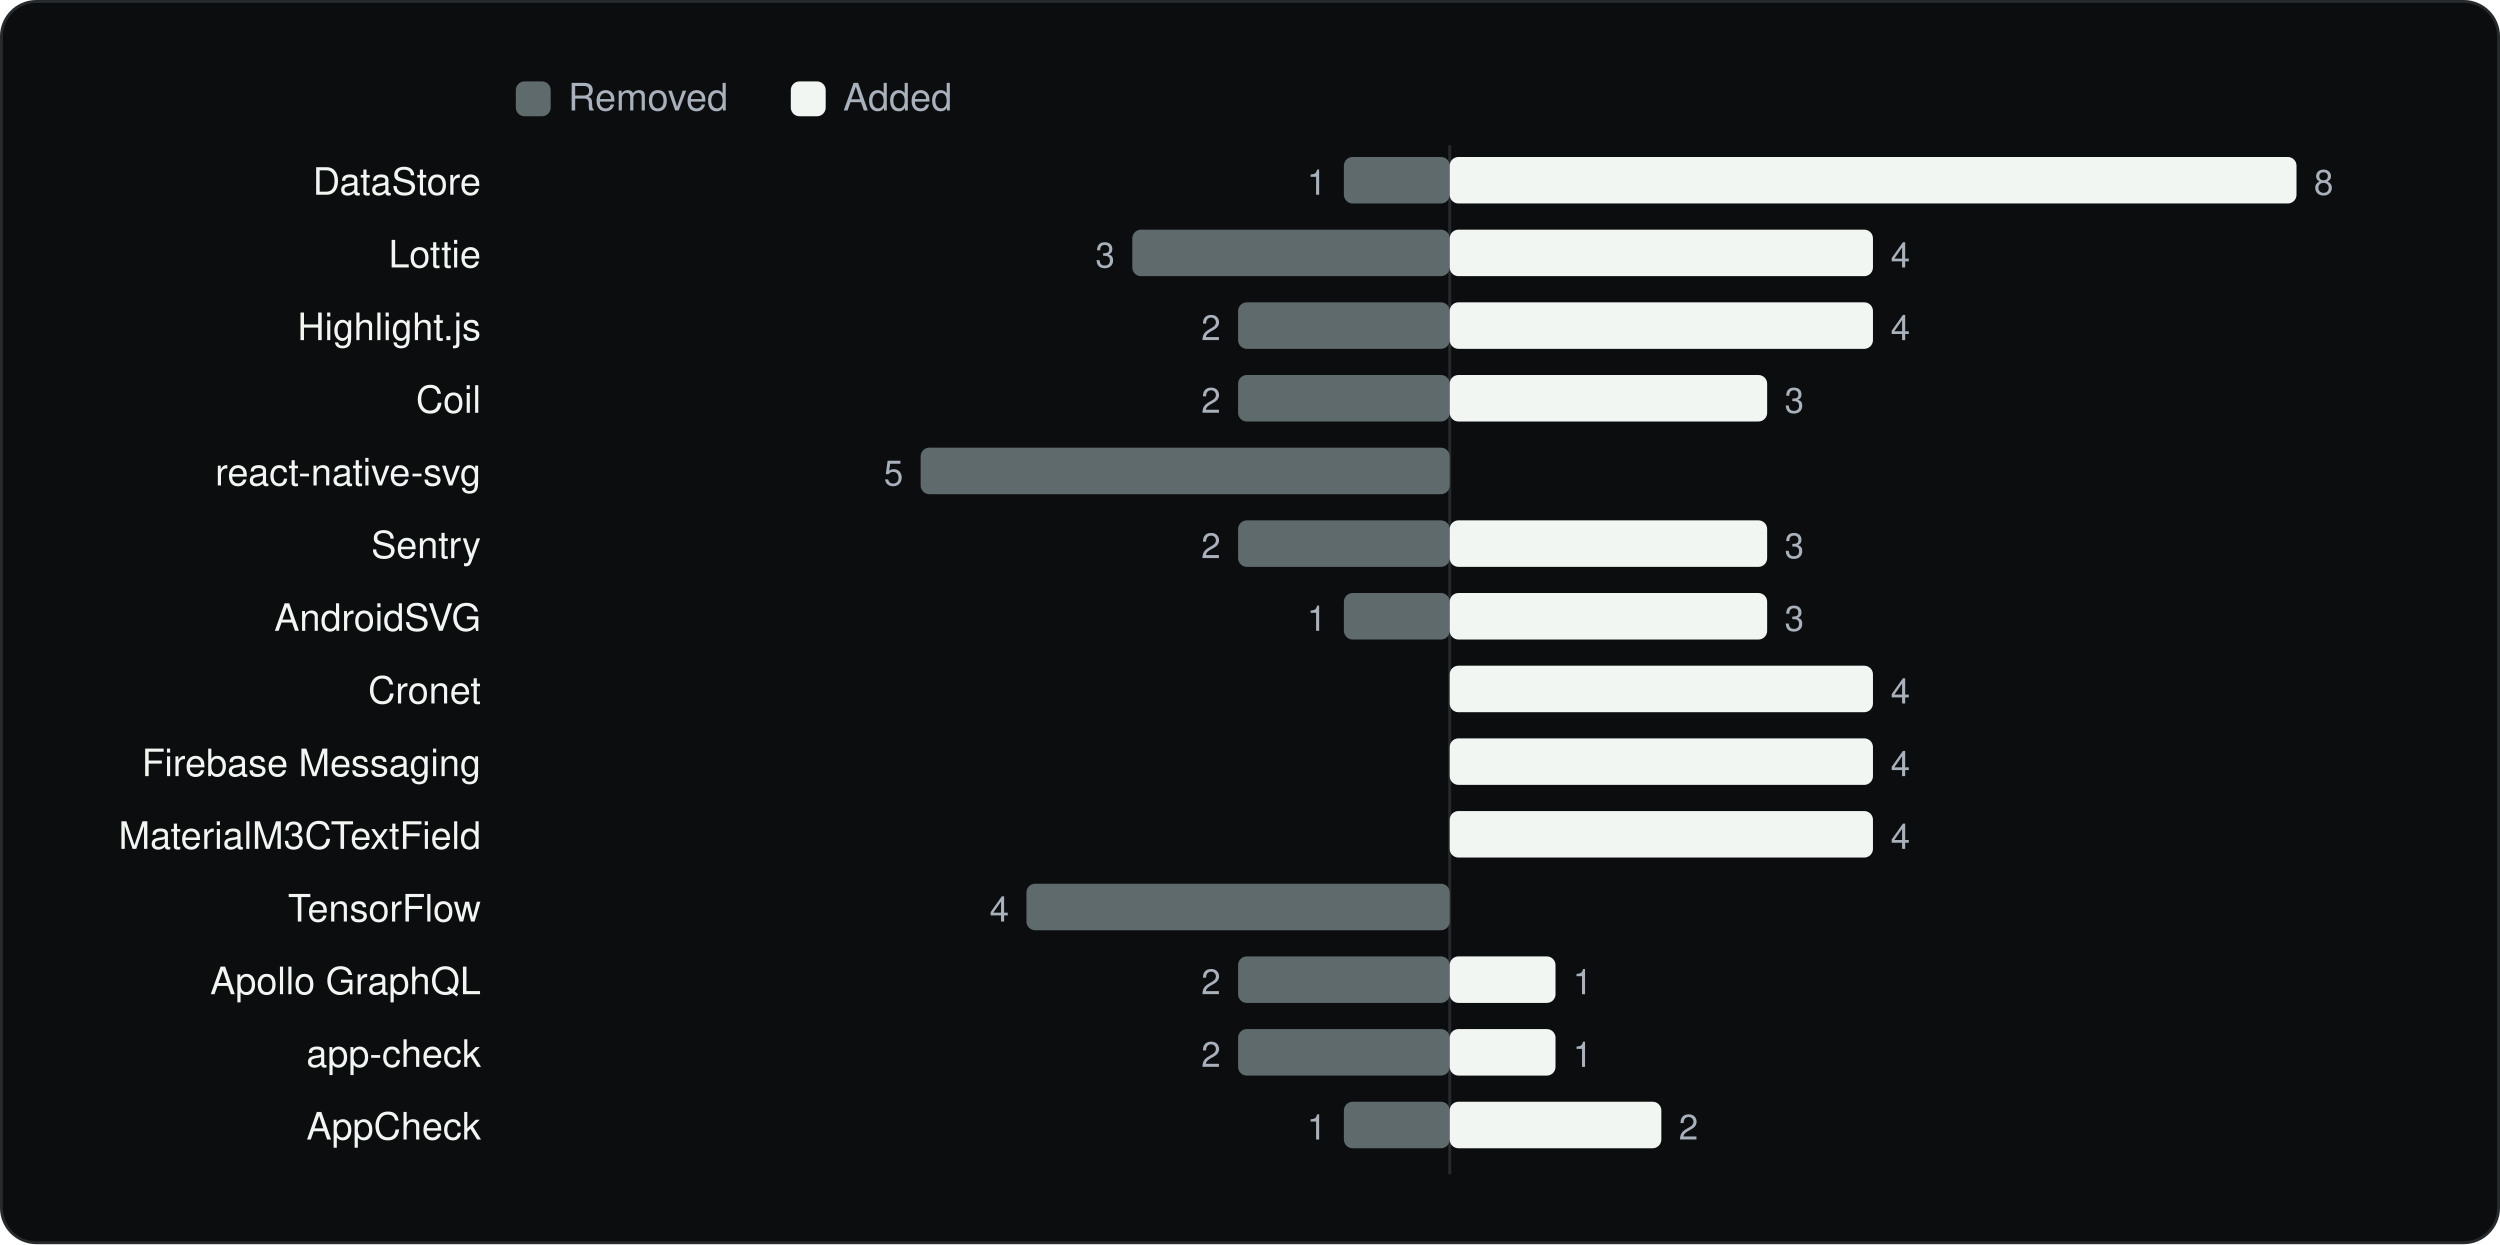
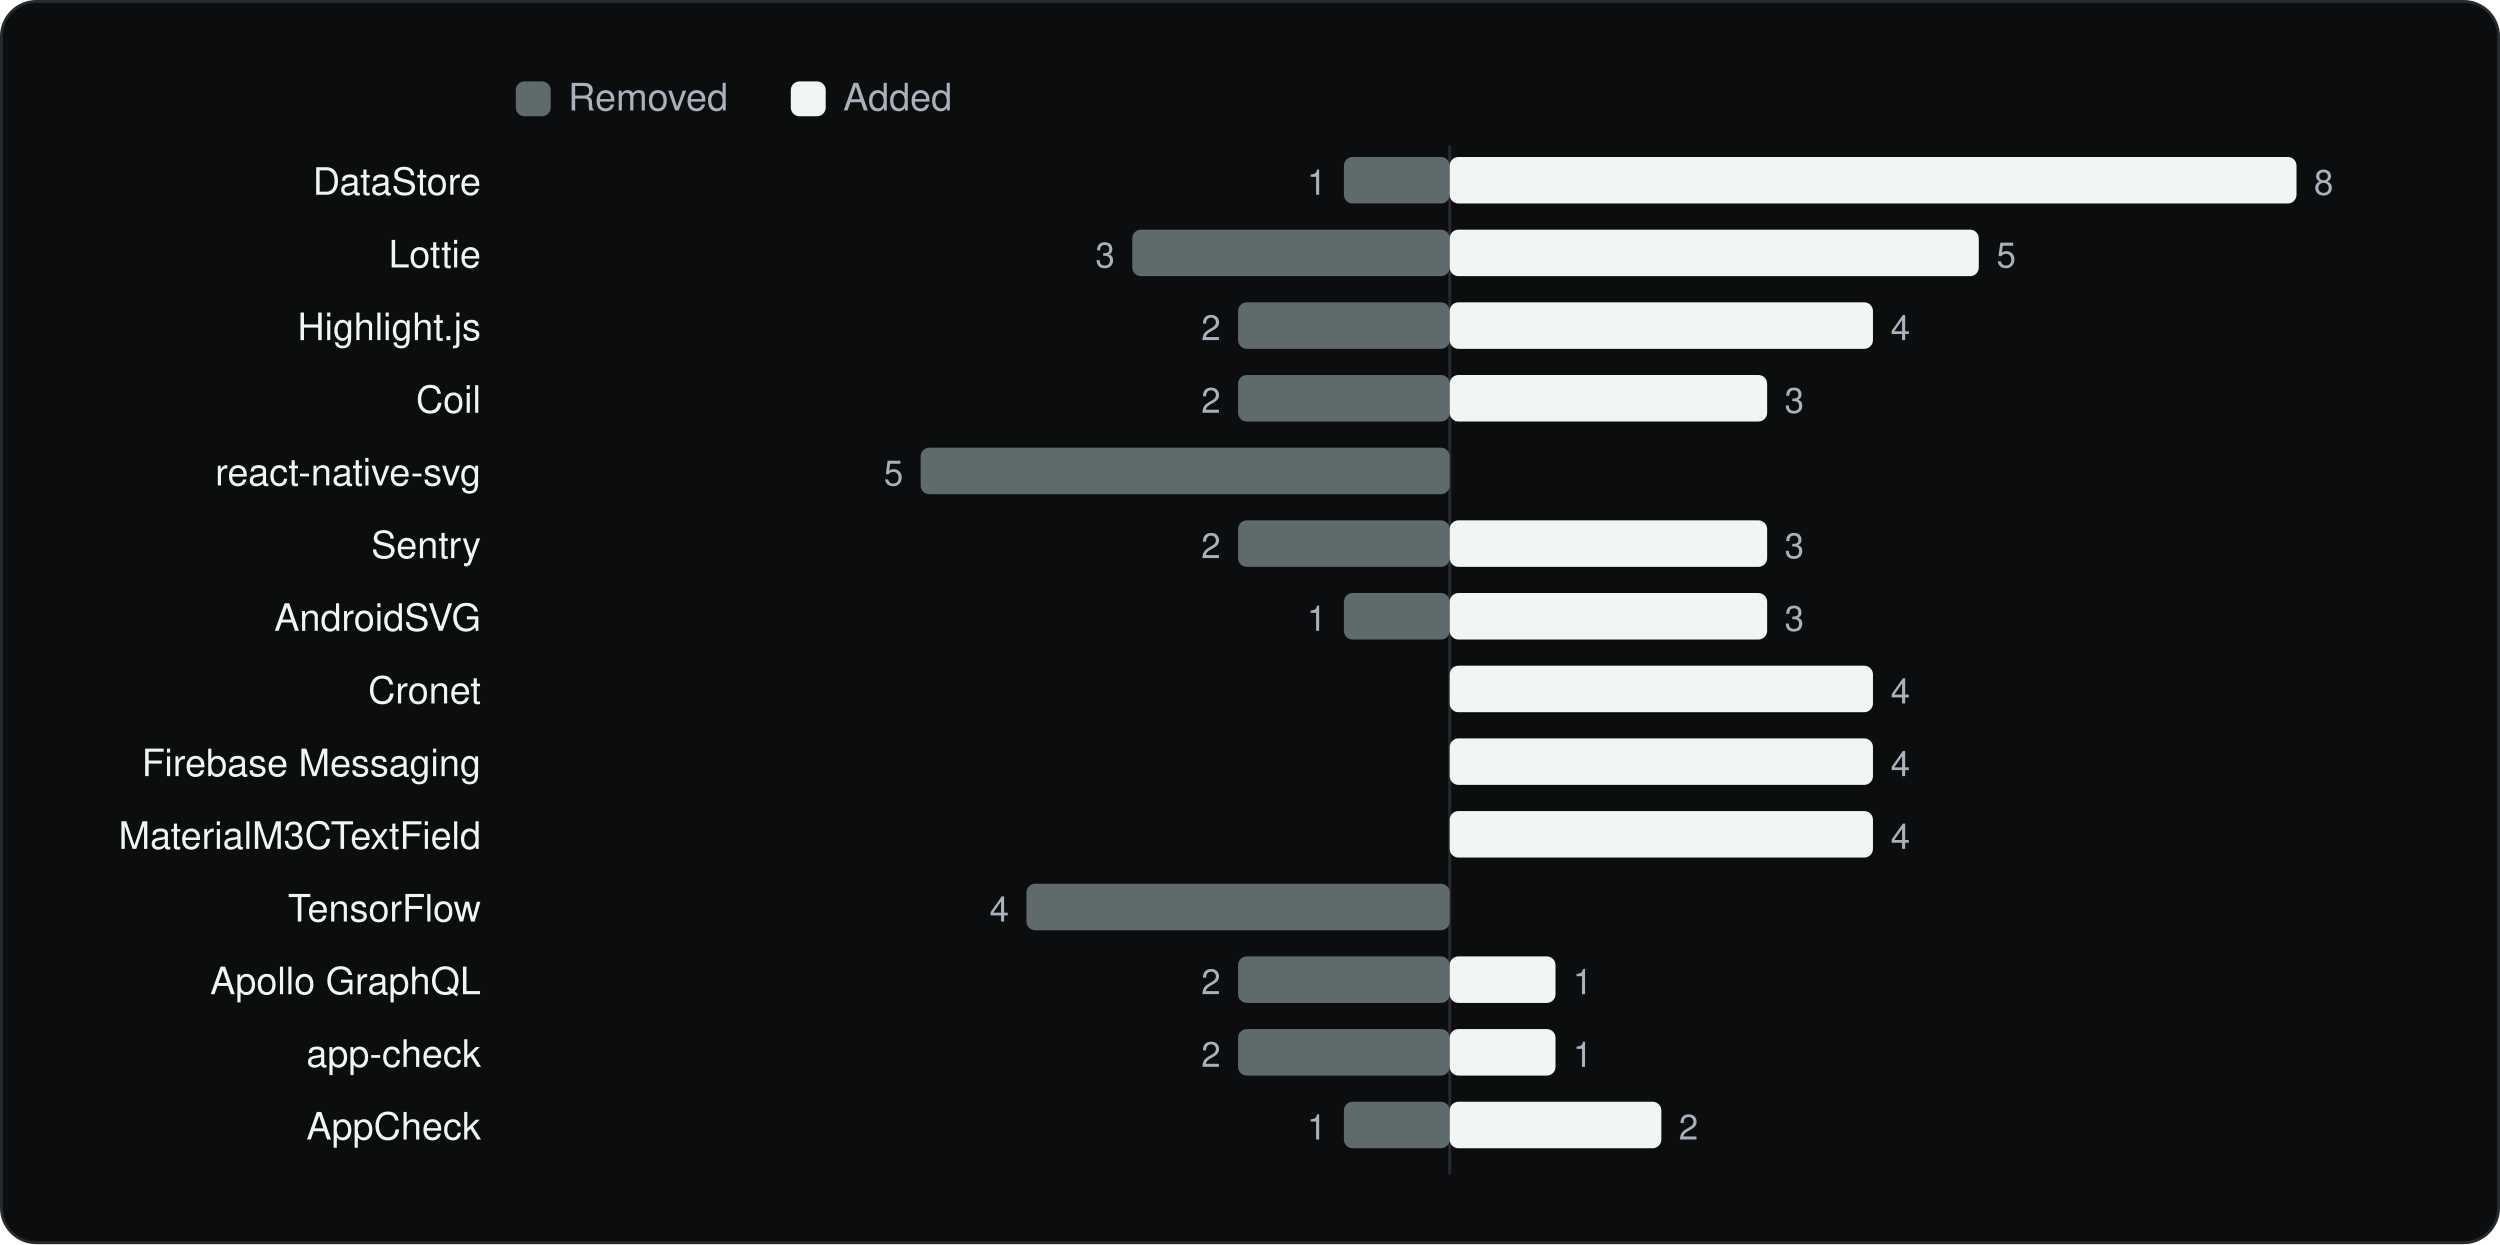
<svg xmlns="http://www.w3.org/2000/svg" viewBox="0 0 860 428" width="860" height="428" role="img" aria-label="SDKs added and removed between versions" font-family="Geist, -apple-system, BlinkMacSystemFont, 'Segoe UI', Helvetica, Arial, sans-serif">
  <rect x="0.5" y="0.5" width="859" height="427" rx="12" fill="#0C0D0E" stroke="#262A2D" />
  <g transform="translate(20 20)">
    <rect x="157.44" y="8" width="12" height="12" rx="3" fill="#5F6A6C" />
    <text x="175.44" y="18" font-size="13" fill="#A9B2BC">Removed</text>
    <rect x="252.04" y="8" width="12" height="12" rx="3" fill="#F1F6F3" />
    <text x="270.04" y="18" font-size="13" fill="#A9B2BC">Added</text>
    <line x1="478.7" y1="30" x2="478.7" y2="384" stroke="#262A2D" />
    <text x="145.44" y="47" font-size="13" text-anchor="end" fill="#F1F6F3">DataStore</text>
    <rect x="442.3" y="34" width="36.4" height="16" rx="3" fill="#5F6A6C" />
    <text x="436.3" y="47" font-size="12" text-anchor="end" fill="#A9B2BC">1</text>
    <rect x="478.7" y="34" width="291.3" height="16" rx="3" fill="#F1F6F3" />
    <text x="776.0" y="47" font-size="12" fill="#A9B2BC">8</text>
    <text x="145.44" y="72" font-size="13" text-anchor="end" fill="#F1F6F3">Lottie</text>
    <rect x="369.5" y="59" width="109.2" height="16" rx="3" fill="#5F6A6C" />
    <text x="363.5" y="72" font-size="12" text-anchor="end" fill="#A9B2BC">3</text>
-     <rect x="478.7" y="59" width="145.6" height="16" rx="3" fill="#F1F6F3" />
-     <text x="630.4" y="72" font-size="12" fill="#A9B2BC">4</text>
+     <rect x="478.7" y="59" width="182.0" height="16" rx="3" fill="#F1F6F3" />
+     <text x="666.8" y="72" font-size="12" fill="#A9B2BC">5</text>
    <text x="145.44" y="97" font-size="13" text-anchor="end" fill="#F1F6F3">Highlight.js</text>
    <rect x="405.9" y="84" width="72.8" height="16" rx="3" fill="#5F6A6C" />
    <text x="399.9" y="97" font-size="12" text-anchor="end" fill="#A9B2BC">2</text>
    <rect x="478.7" y="84" width="145.6" height="16" rx="3" fill="#F1F6F3" />
    <text x="630.4" y="97" font-size="12" fill="#A9B2BC">4</text>
    <text x="145.44" y="122" font-size="13" text-anchor="end" fill="#F1F6F3">Coil</text>
    <rect x="405.9" y="109" width="72.8" height="16" rx="3" fill="#5F6A6C" />
    <text x="399.9" y="122" font-size="12" text-anchor="end" fill="#A9B2BC">2</text>
    <rect x="478.7" y="109" width="109.2" height="16" rx="3" fill="#F1F6F3" />
    <text x="593.9" y="122" font-size="12" fill="#A9B2BC">3</text>
    <text x="145.44" y="147" font-size="13" text-anchor="end" fill="#F1F6F3">react-native-svg</text>
    <rect x="296.7" y="134" width="182.0" height="16" rx="3" fill="#5F6A6C" />
    <text x="290.7" y="147" font-size="12" text-anchor="end" fill="#A9B2BC">5</text>
    <text x="145.44" y="172" font-size="13" text-anchor="end" fill="#F1F6F3">Sentry</text>
    <rect x="405.9" y="159" width="72.8" height="16" rx="3" fill="#5F6A6C" />
    <text x="399.9" y="172" font-size="12" text-anchor="end" fill="#A9B2BC">2</text>
    <rect x="478.7" y="159" width="109.2" height="16" rx="3" fill="#F1F6F3" />
    <text x="593.9" y="172" font-size="12" fill="#A9B2BC">3</text>
    <text x="145.44" y="197" font-size="13" text-anchor="end" fill="#F1F6F3">AndroidSVG</text>
    <rect x="442.3" y="184" width="36.4" height="16" rx="3" fill="#5F6A6C" />
    <text x="436.3" y="197" font-size="12" text-anchor="end" fill="#A9B2BC">1</text>
    <rect x="478.7" y="184" width="109.2" height="16" rx="3" fill="#F1F6F3" />
    <text x="593.9" y="197" font-size="12" fill="#A9B2BC">3</text>
    <text x="145.44" y="222" font-size="13" text-anchor="end" fill="#F1F6F3">Cronet</text>
    <rect x="478.7" y="209" width="145.6" height="16" rx="3" fill="#F1F6F3" />
    <text x="630.4" y="222" font-size="12" fill="#A9B2BC">4</text>
    <text x="145.44" y="247" font-size="13" text-anchor="end" fill="#F1F6F3">Firebase Messaging</text>
    <rect x="478.7" y="234" width="145.6" height="16" rx="3" fill="#F1F6F3" />
    <text x="630.4" y="247" font-size="12" fill="#A9B2BC">4</text>
    <text x="145.44" y="272" font-size="13" text-anchor="end" fill="#F1F6F3">MaterialM3CTextField</text>
    <rect x="478.7" y="259" width="145.6" height="16" rx="3" fill="#F1F6F3" />
    <text x="630.4" y="272" font-size="12" fill="#A9B2BC">4</text>
    <text x="145.44" y="297" font-size="13" text-anchor="end" fill="#F1F6F3">TensorFlow</text>
    <rect x="333.1" y="284" width="145.6" height="16" rx="3" fill="#5F6A6C" />
    <text x="327.1" y="297" font-size="12" text-anchor="end" fill="#A9B2BC">4</text>
    <text x="145.44" y="322" font-size="13" text-anchor="end" fill="#F1F6F3">Apollo GraphQL</text>
    <rect x="405.9" y="309" width="72.8" height="16" rx="3" fill="#5F6A6C" />
    <text x="399.9" y="322" font-size="12" text-anchor="end" fill="#A9B2BC">2</text>
    <rect x="478.7" y="309" width="36.4" height="16" rx="3" fill="#F1F6F3" />
    <text x="521.1" y="322" font-size="12" fill="#A9B2BC">1</text>
    <text x="145.44" y="347" font-size="13" text-anchor="end" fill="#F1F6F3">app-check</text>
    <rect x="405.9" y="334" width="72.8" height="16" rx="3" fill="#5F6A6C" />
    <text x="399.9" y="347" font-size="12" text-anchor="end" fill="#A9B2BC">2</text>
    <rect x="478.7" y="334" width="36.4" height="16" rx="3" fill="#F1F6F3" />
    <text x="521.1" y="347" font-size="12" fill="#A9B2BC">1</text>
    <text x="145.44" y="372" font-size="13" text-anchor="end" fill="#F1F6F3">AppCheck</text>
    <rect x="442.3" y="359" width="36.4" height="16" rx="3" fill="#5F6A6C" />
    <text x="436.3" y="372" font-size="12" text-anchor="end" fill="#A9B2BC">1</text>
    <rect x="478.7" y="359" width="72.8" height="16" rx="3" fill="#F1F6F3" />
    <text x="557.5" y="372" font-size="12" fill="#A9B2BC">2</text>
  </g>
</svg>
